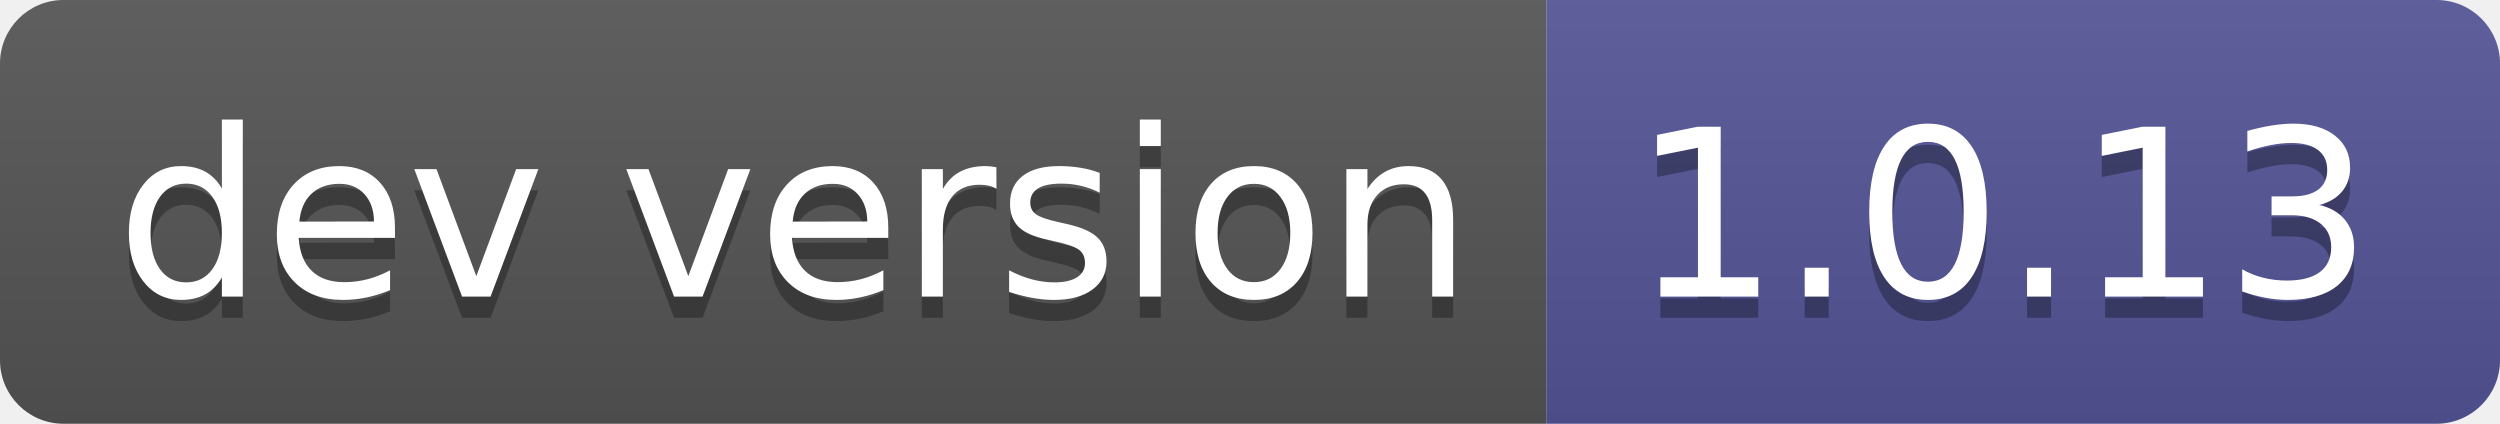
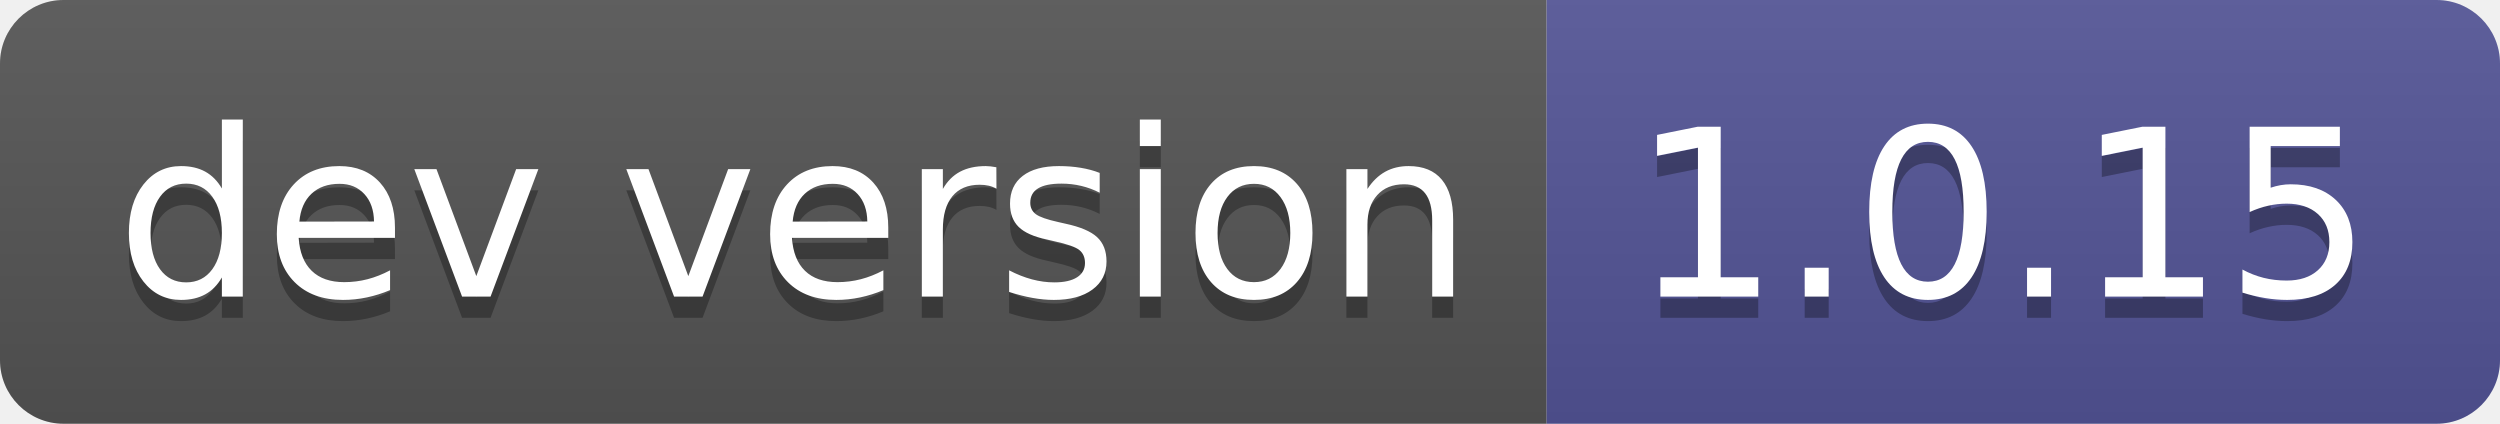
- <svg xmlns="http://www.w3.org/2000/svg" width="118" height="20" role="img" aria-label="dev version: 1.0.13">
+ <svg xmlns="http://www.w3.org/2000/svg" width="118" height="20" role="img" aria-label="dev version: 1.0.15">
  <linearGradient id="s" x2="0" y2="100%">
    <stop offset="0" stop-color="#bbb" stop-opacity=".1" />
    <stop offset="1" stop-opacity=".1" />
  </linearGradient>
  <clipPath id="r">
    <rect width="118" height="20" rx="3" fill="#fff" />
  </clipPath>
  <g clip-path="url(#r)">
    <rect width="73" height="20" fill="#555" />
    <rect x="73" width="45" height="20" fill="#535597" />
    <rect width="118" height="20" fill="url(#s)" />
  </g>
  <g fill="#fff" text-anchor="middle" font-family="Verdana,Geneva,DejaVu Sans,sans-serif" text-rendering="geometricPrecision" font-size="110">
    <text aria-hidden="true" x="375" y="150" fill="#010101" fill-opacity=".3" transform="scale(.1)" textLength="630">dev version</text>
    <text x="375" y="140" transform="scale(.1)" fill="#fff" textLength="630">dev version</text>
-     <text aria-hidden="true" x="945" y="150" fill="#010101" fill-opacity=".3" transform="scale(.1)" textLength="350">1.0.13</text>
-     <text x="945" y="140" transform="scale(.1)" fill="#fff" textLength="350">1.0.13</text>
+     <text aria-hidden="true" x="945" y="150" fill="#010101" fill-opacity=".3" transform="scale(.1)" textLength="350">1.0.15</text>
+     <text x="945" y="140" transform="scale(.1)" fill="#fff" textLength="350">1.0.15</text>
  </g>
</svg>
